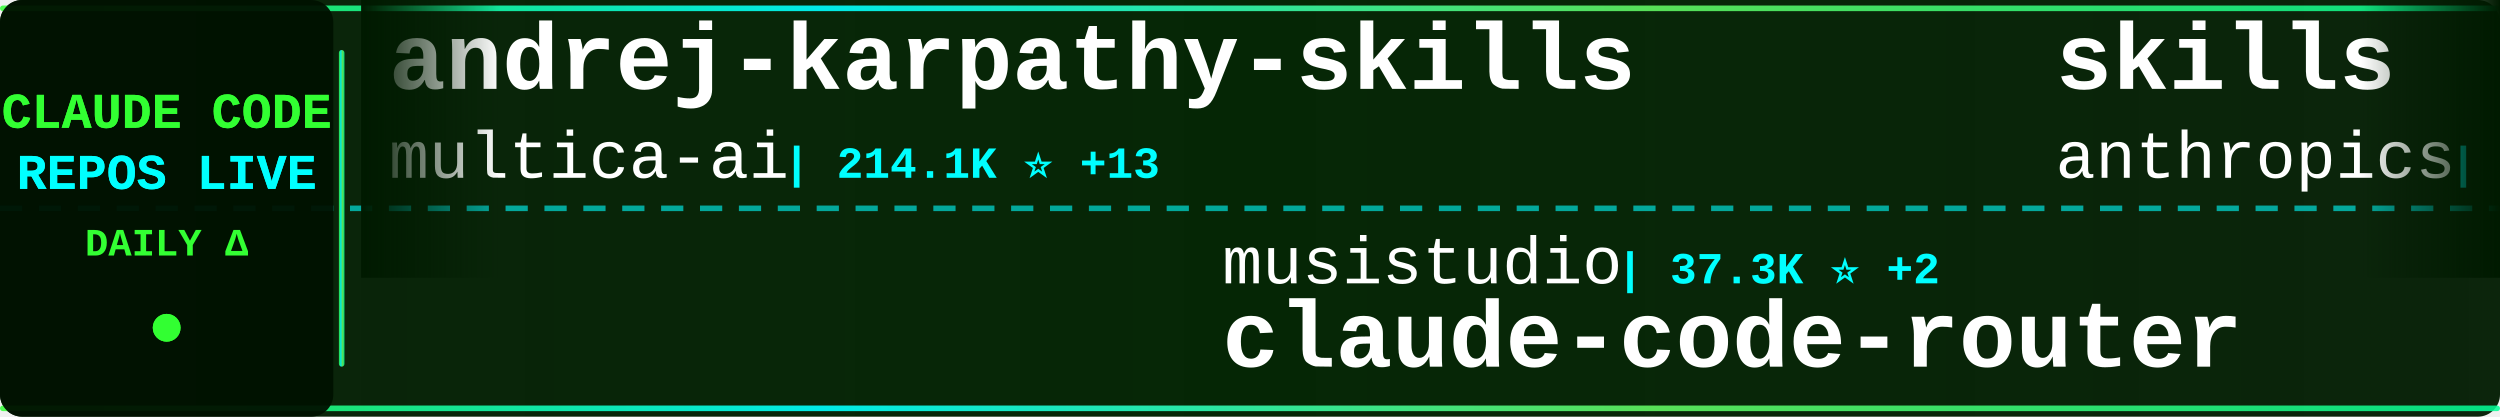
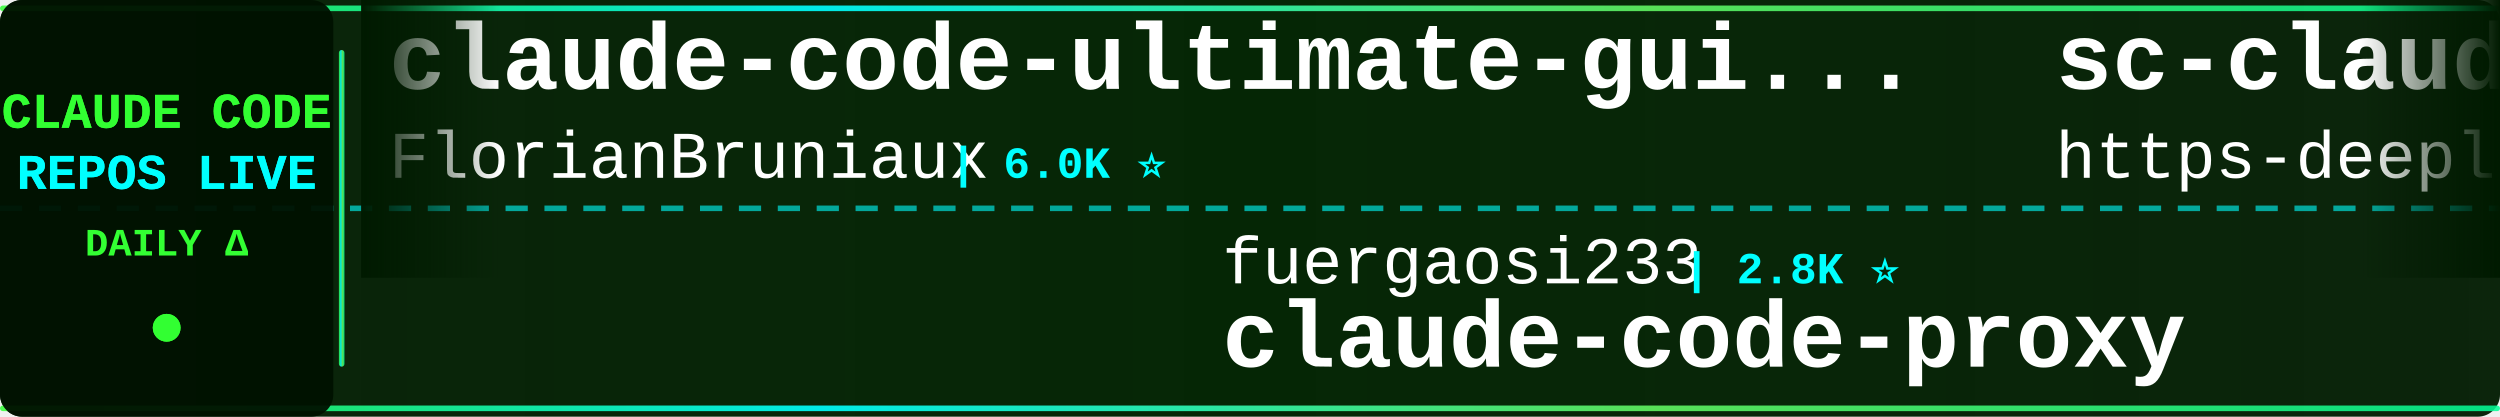
<svg xmlns="http://www.w3.org/2000/svg" width="900" height="150">
  <defs>
    <linearGradient id="tickerBg" x1="0%" y1="0%" x2="100%" y2="0%">
      <stop offset="0%" style="stop-color:#001a00;stop-opacity:0.95" />
      <stop offset="50%" style="stop-color:#002200;stop-opacity:0.98" />
      <stop offset="100%" style="stop-color:#001a00;stop-opacity:0.95" />
    </linearGradient>
    <linearGradient id="borderGrad" x1="0%" y1="0%" x2="100%" y2="0%">
      <stop offset="0%" style="stop-color:#33ff33;stop-opacity:0.85">
        <animate attributeName="stop-opacity" values="0.85;1;0.85" dur="2s" repeatCount="indefinite" />
      </stop>
      <stop offset="33%" style="stop-color:#00ffff;stop-opacity:0.9">
        <animate attributeName="stop-opacity" values="0.9;1;0.9" dur="2.2s" repeatCount="indefinite" />
      </stop>
      <stop offset="66%" style="stop-color:#66ff66;stop-opacity:0.85">
        <animate attributeName="stop-opacity" values="0.85;1;0.85" dur="1.8s" repeatCount="indefinite" />
      </stop>
      <stop offset="100%" style="stop-color:#00ff99;stop-opacity:0.85">
        <animate attributeName="stop-opacity" values="0.85;1;0.85" dur="2s" repeatCount="indefinite" />
      </stop>
    </linearGradient>
    <filter id="textGlow">
      <feGaussianBlur stdDeviation="0.1" result="coloredBlur" />
      <feMerge>
        <feMergeNode in="coloredBlur" />
        <feMergeNode in="SourceGraphic" />
      </feMerge>
    </filter>
    <filter id="metricGlow">
      <feGaussianBlur stdDeviation="0.2" result="coloredBlur" />
      <feMerge>
        <feMergeNode in="coloredBlur" />
        <feMergeNode in="SourceGraphic" />
      </feMerge>
    </filter>
    <linearGradient id="leftFade" x1="0%" y1="0%" x2="100%" y2="0%">
      <stop offset="0%" style="stop-color:#001a00;stop-opacity:1" />
      <stop offset="100%" style="stop-color:#001a00;stop-opacity:0" />
    </linearGradient>
    <linearGradient id="rightFade" x1="0%" y1="0%" x2="100%" y2="0%">
      <stop offset="0%" style="stop-color:#001a00;stop-opacity:0" />
      <stop offset="100%" style="stop-color:#001a00;stop-opacity:1" />
    </linearGradient>
  </defs>
  <rect width="900" height="150" fill="url(#tickerBg)" rx="8" />
  <rect x="0" y="2" width="900" height="2" fill="url(#borderGrad)" rx="1" />
  <rect x="0" y="146" width="900" height="2" fill="url(#borderGrad)" rx="1" />
  <line x1="0" y1="75" x2="900" y2="75" stroke="#00ffff" stroke-width="2" stroke-dasharray="8 6" opacity="0.6" />
  <rect x="0" y="0" width="120" height="150" fill="#001100" opacity="0.95" rx="8" />
  <text x="60" y="46" font-family="'Courier New', monospace" font-size="18" font-weight="bold" fill="#33ff33" text-anchor="middle" filter="url(#textGlow)">
    CLAUDE CODE
  </text>
  <text x="60" y="68" font-family="'Courier New', monospace" font-size="18" font-weight="bold" fill="#00ffff" text-anchor="middle" filter="url(#textGlow)">
    REPOS LIVE
  </text>
  <text x="60" y="92" font-family="'Courier New', monospace" font-size="14" font-weight="bold" fill="#33ff33" text-anchor="middle">
    DAILY Δ
  </text>
  <circle cx="60" cy="118" r="5" fill="#33ff33" filter="url(#metricGlow)">
    <animate attributeName="r" values="4;6;4" dur="1.5s" repeatCount="indefinite" />
    <animate attributeName="opacity" values="0.6;1;0.6" dur="1.5s" repeatCount="indefinite" />
  </circle>
  <rect x="122" y="18" width="2" height="114" fill="url(#borderGrad)" rx="1" />
  <clipPath id="tickerClip">
    <rect x="130" y="0" width="770" height="150" />
  </clipPath>
  <g clip-path="url(#tickerClip)">
    <g id="tickerItems">
      <animateTransform attributeName="transform" attributeType="XML" type="translate" from="0 0" to="-3000 0" dur="54s" repeatCount="indefinite" />
      <g transform="translate(0, 0)">
-         <text x="140" y="32" font-family="'Courier New', monospace" font-size="34" font-weight="bold" fill="#ffffff">andrej-karpathy-skills</text>
-         <text x="140" y="64" font-family="'Courier New', monospace" font-size="24" font-weight="normal" fill="#ffffff" opacity="1.0">multica-ai</text>
-         <text x="282" y="64" font-family="'Courier New', monospace" font-size="16" font-weight="bold" fill="#00ffff"> | 214.1K ⭐ +13</text>
+         <text x="140" y="32" font-family="'Courier New', monospace" font-size="34" font-weight="bold" fill="#ffffff">claude-code-ultimate-gui...</text>
+         <text x="140" y="64" font-family="'Courier New', monospace" font-size="24" font-weight="normal" fill="#ffffff" opacity="1.0">FlorianBruniaux</text>
+         <text x="342" y="64" font-family="'Courier New', monospace" font-size="16" font-weight="bold" fill="#00ffff"> | 6.0K ⭐</text>
      </g>
      <g transform="translate(300, 0)">
-         <text x="140" y="102" font-family="'Courier New', monospace" font-size="24" font-weight="normal" fill="#ffffff" opacity="1.0">musistudio</text>
-         <text x="282" y="102" font-family="'Courier New', monospace" font-size="16" font-weight="bold" fill="#00ffff"> | 37.3K ⭐ +2</text>
-         <text x="140" y="132" font-family="'Courier New', monospace" font-size="34" font-weight="bold" fill="#ffffff">claude-code-router</text>
+         <text x="140" y="102" font-family="'Courier New', monospace" font-size="24" font-weight="normal" fill="#ffffff" opacity="1.0">fuergaosi233</text>
+         <text x="306" y="102" font-family="'Courier New', monospace" font-size="16" font-weight="bold" fill="#00ffff"> | 2.8K ⭐</text>
+         <text x="140" y="132" font-family="'Courier New', monospace" font-size="34" font-weight="bold" fill="#ffffff">claude-code-proxy</text>
      </g>
      <g transform="translate(600, 0)">
-         <text x="140" y="32" font-family="'Courier New', monospace" font-size="34" font-weight="bold" fill="#ffffff">skills</text>
-         <text x="140" y="64" font-family="'Courier New', monospace" font-size="24" font-weight="normal" fill="#ffffff" opacity="1.0">anthropics</text>
-         <text x="282" y="64" font-family="'Courier New', monospace" font-size="16" font-weight="bold" fill="#00ffff"> | 177.2K ⭐ +12</text>
+         <text x="140" y="32" font-family="'Courier New', monospace" font-size="34" font-weight="bold" fill="#ffffff">sc-claude-code-files</text>
+         <text x="140" y="64" font-family="'Courier New', monospace" font-size="24" font-weight="normal" fill="#ffffff" opacity="1.0">https-deeplearning-ai</text>
+         <text x="414" y="64" font-family="'Courier New', monospace" font-size="16" font-weight="bold" fill="#00ffff"> | 549 ⭐</text>
      </g>
      <g transform="translate(900, 0)">
-         <text x="140" y="102" font-family="'Courier New', monospace" font-size="24" font-weight="normal" fill="#ffffff" opacity="1.0">WorldFlowAI</text>
-         <text x="294" y="102" font-family="'Courier New', monospace" font-size="16" font-weight="bold" fill="#00ffff"> | 3.3K ⭐ +6</text>
-         <text x="140" y="132" font-family="'Courier New', monospace" font-size="34" font-weight="bold" fill="#ffffff">everything-claude-code</text>
+         <text x="140" y="102" font-family="'Courier New', monospace" font-size="24" font-weight="normal" fill="#ffffff" opacity="1.0">davila7</text>
+         <text x="246" y="102" font-family="'Courier New', monospace" font-size="16" font-weight="bold" fill="#00ffff"> | 30.8K ⭐ +4</text>
+         <text x="140" y="132" font-family="'Courier New', monospace" font-size="34" font-weight="bold" fill="#ffffff">claude-code-templates</text>
      </g>
      <g transform="translate(1200, 0)">
-         <text x="140" y="32" font-family="'Courier New', monospace" font-size="34" font-weight="bold" fill="#ffffff">awesome-claude-code</text>
-         <text x="140" y="64" font-family="'Courier New', monospace" font-size="24" font-weight="normal" fill="#ffffff" opacity="1.0">jqueryscript</text>
-         <text x="306" y="64" font-family="'Courier New', monospace" font-size="16" font-weight="bold" fill="#00ffff"> | 517 ⭐</text>
+         <text x="140" y="32" font-family="'Courier New', monospace" font-size="34" font-weight="bold" fill="#ffffff">system_prompts_leaks</text>
+         <text x="140" y="64" font-family="'Courier New', monospace" font-size="24" font-weight="normal" fill="#ffffff" opacity="1.0">asgeirtj</text>
+         <text x="258" y="64" font-family="'Courier New', monospace" font-size="16" font-weight="bold" fill="#00ffff"> | 67.7K ⭐ +38</text>
      </g>
      <g transform="translate(1500, 0)">
-         <text x="140" y="102" font-family="'Courier New', monospace" font-size="24" font-weight="normal" fill="#ffffff" opacity="1.0">Cranot</text>
-         <text x="234" y="102" font-family="'Courier New', monospace" font-size="16" font-weight="bold" fill="#00ffff"> | 2.9K ⭐</text>
-         <text x="140" y="132" font-family="'Courier New', monospace" font-size="34" font-weight="bold" fill="#ffffff">claude-code-guide</text>
+         <text x="140" y="102" font-family="'Courier New', monospace" font-size="24" font-weight="normal" fill="#ffffff" opacity="1.0">techjarves</text>
+         <text x="282" y="102" font-family="'Courier New', monospace" font-size="16" font-weight="bold" fill="#00ffff"> | 1.5K ⭐ +5</text>
+         <text x="140" y="132" font-family="'Courier New', monospace" font-size="34" font-weight="bold" fill="#ffffff">ClaudeCode-Portable</text>
      </g>
      <g transform="translate(1800, 0)">
-         <text x="140" y="32" font-family="'Courier New', monospace" font-size="34" font-weight="bold" fill="#ffffff">claude-code-tips</text>
-         <text x="140" y="64" font-family="'Courier New', monospace" font-size="24" font-weight="normal" fill="#ffffff" opacity="1.0">ykdojo</text>
-         <text x="234" y="64" font-family="'Courier New', monospace" font-size="16" font-weight="bold" fill="#00ffff"> | 10.1K ⭐</text>
+         <text x="140" y="32" font-family="'Courier New', monospace" font-size="34" font-weight="bold" fill="#ffffff">claude-code-hooks-master...</text>
+         <text x="140" y="64" font-family="'Courier New', monospace" font-size="24" font-weight="normal" fill="#ffffff" opacity="1.0">disler</text>
+         <text x="234" y="64" font-family="'Courier New', monospace" font-size="16" font-weight="bold" fill="#00ffff"> | 3.9K ⭐</text>
      </g>
      <g transform="translate(2100, 0)">
-         <text x="140" y="102" font-family="'Courier New', monospace" font-size="24" font-weight="normal" fill="#ffffff" opacity="1.0">repowise-dev</text>
-         <text x="306" y="102" font-family="'Courier New', monospace" font-size="16" font-weight="bold" fill="#00ffff"> | 1.2K ⭐</text>
-         <text x="140" y="132" font-family="'Courier New', monospace" font-size="34" font-weight="bold" fill="#ffffff">claude-code-prompts</text>
+         <text x="140" y="102" font-family="'Courier New', monospace" font-size="24" font-weight="normal" fill="#ffffff" opacity="1.0">kodu-ai</text>
+         <text x="246" y="102" font-family="'Courier New', monospace" font-size="16" font-weight="bold" fill="#00ffff"> | 5.2K ⭐</text>
+         <text x="140" y="132" font-family="'Courier New', monospace" font-size="34" font-weight="bold" fill="#ffffff">claude-coder</text>
      </g>
      <g transform="translate(2400, 0)">
-         <text x="140" y="32" font-family="'Courier New', monospace" font-size="34" font-weight="bold" fill="#ffffff">claude-code-source</text>
-         <text x="140" y="64" font-family="'Courier New', monospace" font-size="24" font-weight="normal" fill="#ffffff" opacity="1.0">AprilNEA</text>
-         <text x="258" y="64" font-family="'Courier New', monospace" font-size="16" font-weight="bold" fill="#00ffff"> | 391 ⭐</text>
+         <text x="140" y="32" font-family="'Courier New', monospace" font-size="34" font-weight="bold" fill="#ffffff">awesome-claude-code-suba...</text>
+         <text x="140" y="64" font-family="'Courier New', monospace" font-size="24" font-weight="normal" fill="#ffffff" opacity="1.0">VoltAgent</text>
+         <text x="270" y="64" font-family="'Courier New', monospace" font-size="16" font-weight="bold" fill="#00ffff"> | 25.2K ⭐ +3</text>
      </g>
      <g transform="translate(2700, 0)">
-         <text x="140" y="102" font-family="'Courier New', monospace" font-size="24" font-weight="normal" fill="#ffffff" opacity="1.0">asgeirtj</text>
-         <text x="258" y="102" font-family="'Courier New', monospace" font-size="16" font-weight="bold" fill="#00ffff"> | 67.7K ⭐ +34</text>
-         <text x="140" y="132" font-family="'Courier New', monospace" font-size="34" font-weight="bold" fill="#ffffff">system_prompts_leaks</text>
+         <text x="140" y="102" font-family="'Courier New', monospace" font-size="24" font-weight="normal" fill="#ffffff" opacity="1.0">rohitg00</text>
+         <text x="258" y="102" font-family="'Courier New', monospace" font-size="16" font-weight="bold" fill="#00ffff"> | 2.6K ⭐ +1</text>
+         <text x="140" y="132" font-family="'Courier New', monospace" font-size="34" font-weight="bold" fill="#ffffff">awesome-claude-code-tool...</text>
      </g>
      <g transform="translate(3000, 0)">
-         <text x="140" y="32" font-family="'Courier New', monospace" font-size="34" font-weight="bold" fill="#ffffff">andrej-karpathy-skills</text>
-         <text x="140" y="64" font-family="'Courier New', monospace" font-size="24" font-weight="normal" fill="#ffffff" opacity="1.0">multica-ai</text>
-         <text x="282" y="64" font-family="'Courier New', monospace" font-size="16" font-weight="bold" fill="#00ffff"> | 214.1K ⭐ +13</text>
+         <text x="140" y="32" font-family="'Courier New', monospace" font-size="34" font-weight="bold" fill="#ffffff">claude-code-ultimate-gui...</text>
+         <text x="140" y="64" font-family="'Courier New', monospace" font-size="24" font-weight="normal" fill="#ffffff" opacity="1.0">FlorianBruniaux</text>
+         <text x="342" y="64" font-family="'Courier New', monospace" font-size="16" font-weight="bold" fill="#00ffff"> | 6.0K ⭐</text>
      </g>
      <g transform="translate(3300, 0)">
-         <text x="140" y="102" font-family="'Courier New', monospace" font-size="24" font-weight="normal" fill="#ffffff" opacity="1.0">musistudio</text>
-         <text x="282" y="102" font-family="'Courier New', monospace" font-size="16" font-weight="bold" fill="#00ffff"> | 37.3K ⭐ +2</text>
-         <text x="140" y="132" font-family="'Courier New', monospace" font-size="34" font-weight="bold" fill="#ffffff">claude-code-router</text>
+         <text x="140" y="102" font-family="'Courier New', monospace" font-size="24" font-weight="normal" fill="#ffffff" opacity="1.0">fuergaosi233</text>
+         <text x="306" y="102" font-family="'Courier New', monospace" font-size="16" font-weight="bold" fill="#00ffff"> | 2.8K ⭐</text>
+         <text x="140" y="132" font-family="'Courier New', monospace" font-size="34" font-weight="bold" fill="#ffffff">claude-code-proxy</text>
      </g>
      <g transform="translate(3600, 0)">
-         <text x="140" y="32" font-family="'Courier New', monospace" font-size="34" font-weight="bold" fill="#ffffff">skills</text>
-         <text x="140" y="64" font-family="'Courier New', monospace" font-size="24" font-weight="normal" fill="#ffffff" opacity="1.0">anthropics</text>
-         <text x="282" y="64" font-family="'Courier New', monospace" font-size="16" font-weight="bold" fill="#00ffff"> | 177.2K ⭐ +12</text>
+         <text x="140" y="32" font-family="'Courier New', monospace" font-size="34" font-weight="bold" fill="#ffffff">sc-claude-code-files</text>
+         <text x="140" y="64" font-family="'Courier New', monospace" font-size="24" font-weight="normal" fill="#ffffff" opacity="1.0">https-deeplearning-ai</text>
+         <text x="414" y="64" font-family="'Courier New', monospace" font-size="16" font-weight="bold" fill="#00ffff"> | 549 ⭐</text>
      </g>
      <g transform="translate(3900, 0)">
-         <text x="140" y="102" font-family="'Courier New', monospace" font-size="24" font-weight="normal" fill="#ffffff" opacity="1.0">WorldFlowAI</text>
-         <text x="294" y="102" font-family="'Courier New', monospace" font-size="16" font-weight="bold" fill="#00ffff"> | 3.3K ⭐ +6</text>
-         <text x="140" y="132" font-family="'Courier New', monospace" font-size="34" font-weight="bold" fill="#ffffff">everything-claude-code</text>
+         <text x="140" y="102" font-family="'Courier New', monospace" font-size="24" font-weight="normal" fill="#ffffff" opacity="1.0">davila7</text>
+         <text x="246" y="102" font-family="'Courier New', monospace" font-size="16" font-weight="bold" fill="#00ffff"> | 30.8K ⭐ +4</text>
+         <text x="140" y="132" font-family="'Courier New', monospace" font-size="34" font-weight="bold" fill="#ffffff">claude-code-templates</text>
      </g>
    </g>
  </g>
  <rect x="130" y="0" width="50" height="100" fill="url(#leftFade)" />
  <rect x="850" y="0" width="50" height="100" fill="url(#rightFade)" />
</svg>
